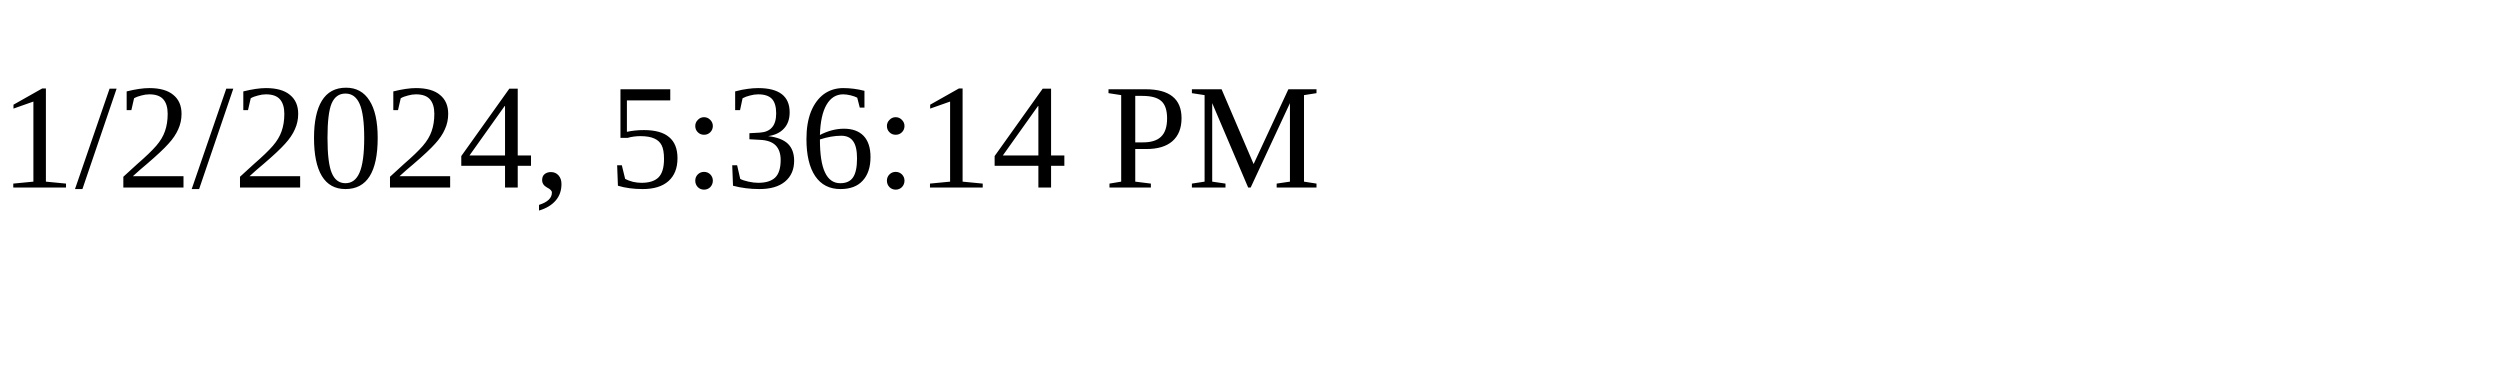
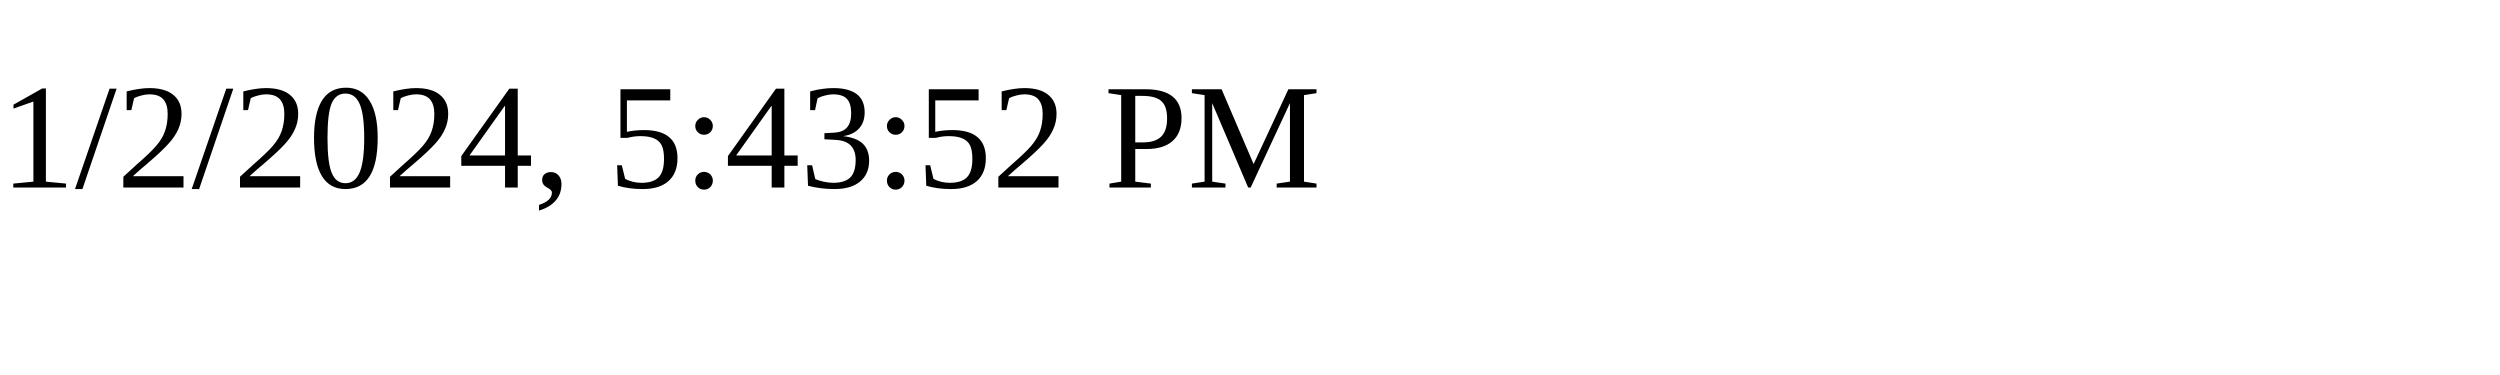
<svg xmlns="http://www.w3.org/2000/svg" height="30" width="200">
-   <text x="0" y="15">1/2/2024, 5:36:14 PM</text>
+   <text x="0" y="15">1/2/2024, 5:43:52 PM</text>
</svg>
